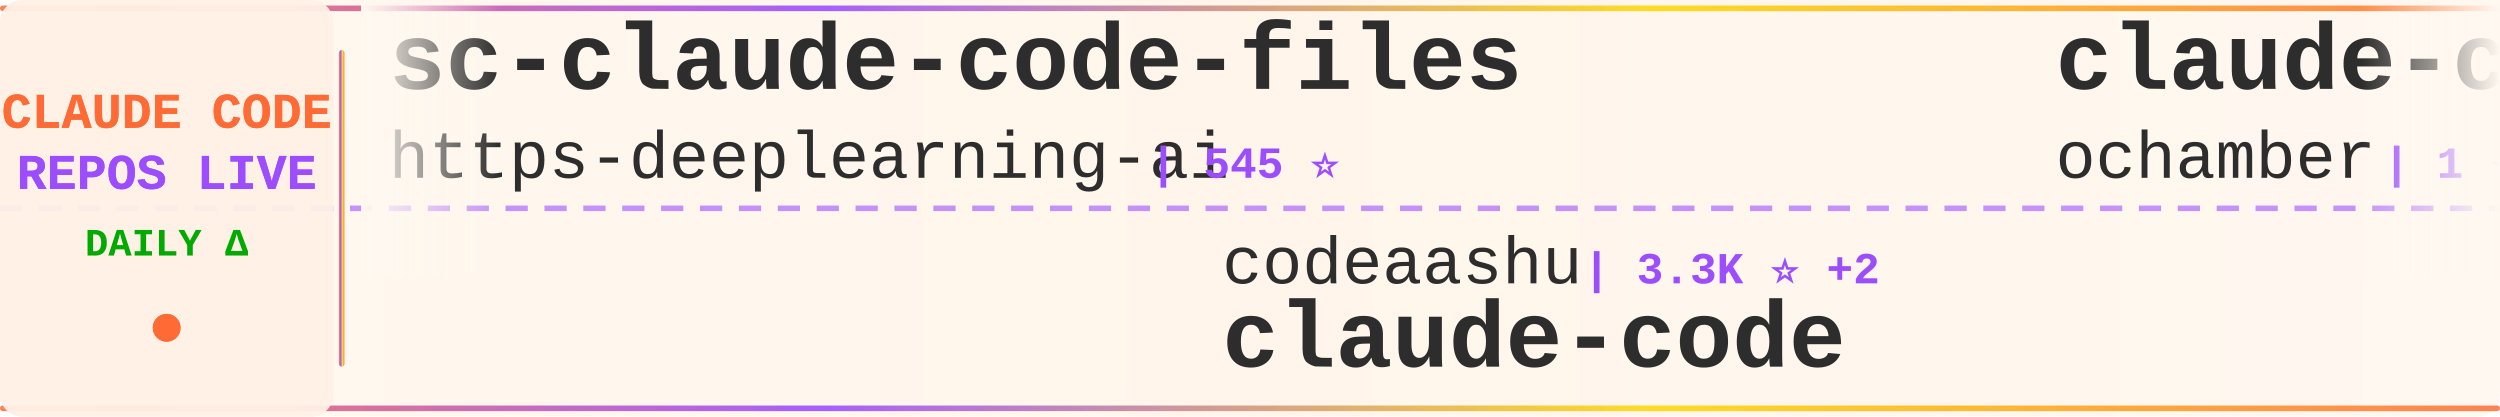
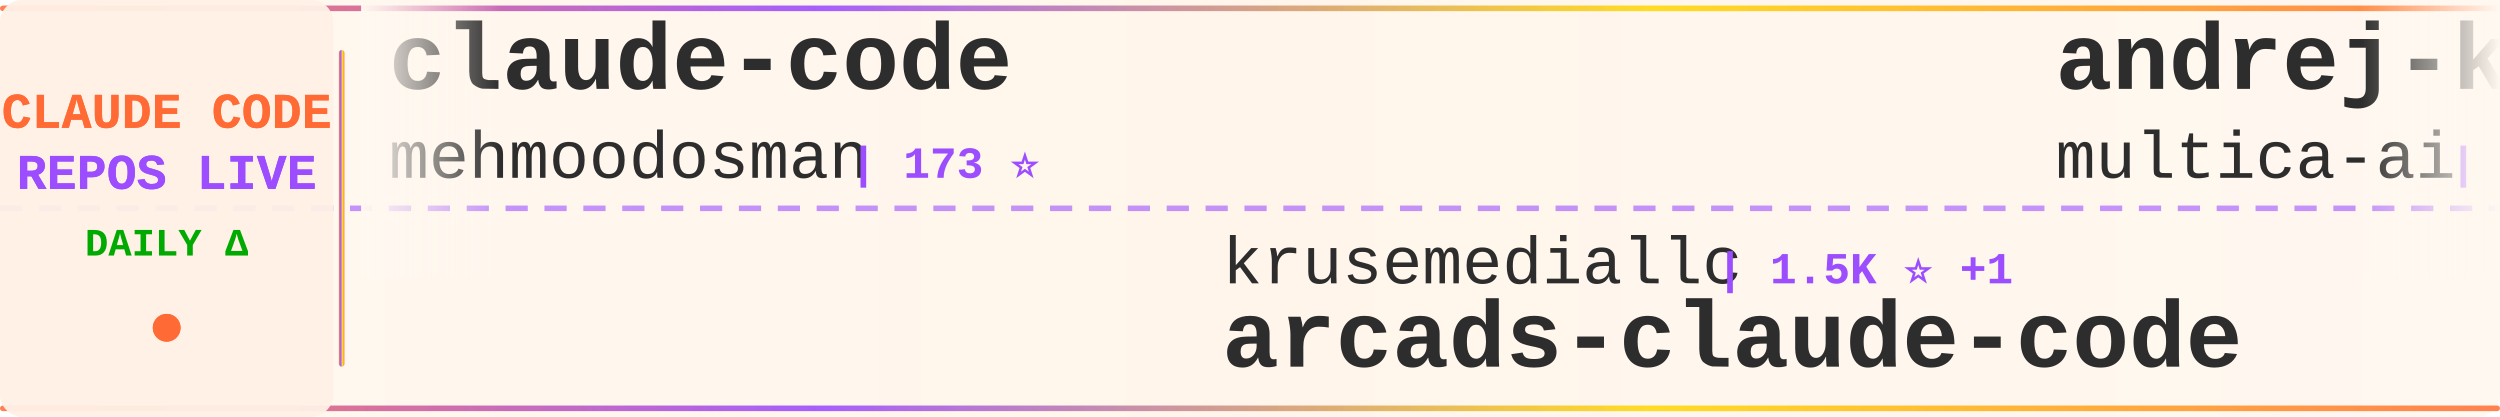
<svg xmlns="http://www.w3.org/2000/svg" width="900" height="150">
  <defs>
    <linearGradient id="tickerBg" x1="0%" y1="0%" x2="100%" y2="0%">
      <stop offset="0%" style="stop-color:#fff8f0;stop-opacity:0.98" />
      <stop offset="50%" style="stop-color:#fff5eb;stop-opacity:1" />
      <stop offset="100%" style="stop-color:#fff8f0;stop-opacity:0.98" />
    </linearGradient>
    <linearGradient id="borderGrad" x1="0%" y1="0%" x2="100%" y2="0%">
      <stop offset="0%" style="stop-color:#FF6B35;stop-opacity:0.85">
        <animate attributeName="stop-opacity" values="0.85;1;0.85" dur="2s" repeatCount="indefinite" />
      </stop>
      <stop offset="33%" style="stop-color:#9C4EFF;stop-opacity:0.9">
        <animate attributeName="stop-opacity" values="0.9;1;0.9" dur="2.2s" repeatCount="indefinite" />
      </stop>
      <stop offset="66%" style="stop-color:#FFD700;stop-opacity:0.85">
        <animate attributeName="stop-opacity" values="0.85;1;0.85" dur="1.8s" repeatCount="indefinite" />
      </stop>
      <stop offset="100%" style="stop-color:#FF6B35;stop-opacity:0.85">
        <animate attributeName="stop-opacity" values="0.85;1;0.85" dur="2s" repeatCount="indefinite" />
      </stop>
    </linearGradient>
    <filter id="textGlow">
      <feGaussianBlur stdDeviation="0.15" result="coloredBlur" />
      <feMerge>
        <feMergeNode in="coloredBlur" />
        <feMergeNode in="SourceGraphic" />
      </feMerge>
    </filter>
    <filter id="metricGlow">
      <feGaussianBlur stdDeviation="0.2" result="coloredBlur" />
      <feMerge>
        <feMergeNode in="coloredBlur" />
        <feMergeNode in="SourceGraphic" />
      </feMerge>
    </filter>
    <linearGradient id="leftFade" x1="0%" y1="0%" x2="100%" y2="0%">
      <stop offset="0%" style="stop-color:#fff8f0;stop-opacity:1" />
      <stop offset="100%" style="stop-color:#fff8f0;stop-opacity:0" />
    </linearGradient>
    <linearGradient id="rightFade" x1="0%" y1="0%" x2="100%" y2="0%">
      <stop offset="0%" style="stop-color:#fff8f0;stop-opacity:0" />
      <stop offset="100%" style="stop-color:#fff8f0;stop-opacity:1" />
    </linearGradient>
  </defs>
  <rect width="900" height="150" fill="url(#tickerBg)" rx="8" />
  <rect x="0" y="2" width="900" height="2" fill="url(#borderGrad)" rx="1" />
  <rect x="0" y="146" width="900" height="2" fill="url(#borderGrad)" rx="1" />
  <line x1="0" y1="75" x2="900" y2="75" stroke="#9C4EFF" stroke-width="2" stroke-dasharray="8 6" opacity="0.6" />
  <rect x="0" y="0" width="120" height="150" fill="#fff0e6" opacity="0.95" rx="8" />
  <text x="60" y="46" font-family="'Courier New', monospace" font-size="18" font-weight="bold" fill="#FF6B35" text-anchor="middle" filter="url(#textGlow)">
    CLAUDE CODE
  </text>
  <text x="60" y="68" font-family="'Courier New', monospace" font-size="18" font-weight="bold" fill="#9C4EFF" text-anchor="middle" filter="url(#textGlow)">
    REPOS LIVE
  </text>
  <text x="60" y="92" font-family="'Courier New', monospace" font-size="14" font-weight="bold" fill="#00aa00" text-anchor="middle">
    DAILY Δ
  </text>
  <circle cx="60" cy="118" r="5" fill="#FF6B35" filter="url(#metricGlow)">
    <animate attributeName="r" values="4;6;4" dur="1.5s" repeatCount="indefinite" />
    <animate attributeName="opacity" values="0.6;1;0.6" dur="1.5s" repeatCount="indefinite" />
  </circle>
  <rect x="122" y="18" width="2" height="114" fill="url(#borderGrad)" rx="1" />
  <clipPath id="tickerClip">
    <rect x="130" y="0" width="770" height="150" />
  </clipPath>
  <g clip-path="url(#tickerClip)">
    <g id="tickerItems">
      <animateTransform attributeName="transform" attributeType="XML" type="translate" from="0 0" to="-3000 0" dur="54s" repeatCount="indefinite" />
      <g transform="translate(0, 0)">
-         <text x="140" y="32" font-family="'Courier New', monospace" font-size="34" font-weight="bold" fill="#2d2d2d">sc-claude-code-files</text>
-         <text x="140" y="64" font-family="'Courier New', monospace" font-size="24" font-weight="normal" fill="#2d2d2d" opacity="1.0">https-deeplearning-ai</text>
-         <text x="414" y="64" font-family="'Courier New', monospace" font-size="16" font-weight="bold" fill="#9C4EFF"> | 545 ⭐</text>
+         <text x="140" y="32" font-family="'Courier New', monospace" font-size="34" font-weight="bold" fill="#2d2d2d">claude-code</text>
+         <text x="140" y="64" font-family="'Courier New', monospace" font-size="24" font-weight="normal" fill="#2d2d2d" opacity="1.0">mehmoodosman</text>
+         <text x="306" y="64" font-family="'Courier New', monospace" font-size="16" font-weight="bold" fill="#9C4EFF"> | 173 ⭐</text>
      </g>
      <g transform="translate(300, 0)">
-         <text x="140" y="102" font-family="'Courier New', monospace" font-size="24" font-weight="normal" fill="#2d2d2d" opacity="1.0">codeaashu</text>
-         <text x="270" y="102" font-family="'Courier New', monospace" font-size="16" font-weight="bold" fill="#9C4EFF"> | 3.3K ⭐ +2</text>
+         <text x="140" y="102" font-family="'Courier New', monospace" font-size="24" font-weight="normal" fill="#2d2d2d" opacity="1.0">krusemediallc</text>
+         <text x="318" y="102" font-family="'Courier New', monospace" font-size="16" font-weight="bold" fill="#9C4EFF"> | 1.5K ⭐ +1</text>
+         <text x="140" y="132" font-family="'Courier New', monospace" font-size="34" font-weight="bold" fill="#2d2d2d">arcads-claude-code</text>
+       </g>
+       <g transform="translate(600, 0)">
+         <text x="140" y="32" font-family="'Courier New', monospace" font-size="34" font-weight="bold" fill="#2d2d2d">andrej-karpathy-skills</text>
+         <text x="140" y="64" font-family="'Courier New', monospace" font-size="24" font-weight="normal" fill="#2d2d2d" opacity="1.0">multica-ai</text>
+         <text x="282" y="64" font-family="'Courier New', monospace" font-size="16" font-weight="bold" fill="#9C4EFF"> | 210.5K ⭐ +46</text>
+       </g>
+       <g transform="translate(900, 0)">
+         <text x="140" y="102" font-family="'Courier New', monospace" font-size="24" font-weight="normal" fill="#2d2d2d" opacity="1.0">oboard</text>
+         <text x="234" y="102" font-family="'Courier New', monospace" font-size="16" font-weight="bold" fill="#9C4EFF"> | 3.3K ⭐ +1</text>
+         <text x="140" y="132" font-family="'Courier New', monospace" font-size="34" font-weight="bold" fill="#2d2d2d">claude-code-rev</text>
+       </g>
+       <g transform="translate(1200, 0)">
+         <text x="140" y="32" font-family="'Courier New', monospace" font-size="34" font-weight="bold" fill="#2d2d2d">claude-code-source-code-...</text>
+         <text x="140" y="64" font-family="'Courier New', monospace" font-size="24" font-weight="normal" fill="#2d2d2d" opacity="1.0">ghuntley</text>
+         <text x="258" y="64" font-family="'Courier New', monospace" font-size="16" font-weight="bold" fill="#9C4EFF"> | 991 ⭐</text>
+       </g>
+       <g transform="translate(1500, 0)">
+         <text x="140" y="102" font-family="'Courier New', monospace" font-size="24" font-weight="normal" fill="#2d2d2d" opacity="1.0">luyao618</text>
+         <text x="258" y="102" font-family="'Courier New', monospace" font-size="16" font-weight="bold" fill="#9C4EFF"> | 1.7K ⭐</text>
+         <text x="140" y="132" font-family="'Courier New', monospace" font-size="34" font-weight="bold" fill="#2d2d2d">Claude-Code-Source-Study</text>
+       </g>
+       <g transform="translate(1800, 0)">
+         <text x="140" y="32" font-family="'Courier New', monospace" font-size="34" font-weight="bold" fill="#2d2d2d">system_prompts_leaks</text>
+         <text x="140" y="64" font-family="'Courier New', monospace" font-size="24" font-weight="normal" fill="#2d2d2d" opacity="1.0">asgeirtj</text>
+         <text x="258" y="64" font-family="'Courier New', monospace" font-size="16" font-weight="bold" fill="#9C4EFF"> | 64.3K ⭐ +13</text>
+       </g>
+       <g transform="translate(2100, 0)">
+         <text x="140" y="102" font-family="'Courier New', monospace" font-size="24" font-weight="normal" fill="#2d2d2d" opacity="1.0">xorespesp</text>
+         <text x="270" y="102" font-family="'Courier New', monospace" font-size="16" font-weight="bold" fill="#9C4EFF"> | 232 ⭐</text>
        <text x="140" y="132" font-family="'Courier New', monospace" font-size="34" font-weight="bold" fill="#2d2d2d">claude-code</text>
      </g>
-       <g transform="translate(600, 0)">
+       <g transform="translate(2400, 0)">
        <text x="140" y="32" font-family="'Courier New', monospace" font-size="34" font-weight="bold" fill="#2d2d2d">claude-code</text>
-         <text x="140" y="64" font-family="'Courier New', monospace" font-size="24" font-weight="normal" fill="#2d2d2d" opacity="1.0">ochamber</text>
-         <text x="258" y="64" font-family="'Courier New', monospace" font-size="16" font-weight="bold" fill="#9C4EFF"> | 1 ⭐</text>
-       </g>
-       <g transform="translate(900, 0)">
-         <text x="140" y="102" font-family="'Courier New', monospace" font-size="24" font-weight="normal" fill="#2d2d2d" opacity="1.0">ding113</text>
-         <text x="246" y="102" font-family="'Courier New', monospace" font-size="16" font-weight="bold" fill="#9C4EFF"> | 3.4K ⭐ +1</text>
-         <text x="140" y="132" font-family="'Courier New', monospace" font-size="34" font-weight="bold" fill="#2d2d2d">claude-code-hub</text>
-       </g>
-       <g transform="translate(1200, 0)">
-         <text x="140" y="32" font-family="'Courier New', monospace" font-size="34" font-weight="bold" fill="#2d2d2d">claude-code-templates</text>
-         <text x="140" y="64" font-family="'Courier New', monospace" font-size="24" font-weight="normal" fill="#2d2d2d" opacity="1.0">davila7</text>
-         <text x="246" y="64" font-family="'Courier New', monospace" font-size="16" font-weight="bold" fill="#9C4EFF"> | 30.5K ⭐ +3</text>
-       </g>
-       <g transform="translate(1500, 0)">
-         <text x="140" y="102" font-family="'Courier New', monospace" font-size="24" font-weight="normal" fill="#2d2d2d" opacity="1.0">oboard</text>
-         <text x="234" y="102" font-family="'Courier New', monospace" font-size="16" font-weight="bold" fill="#9C4EFF"> | 3.3K ⭐</text>
-         <text x="140" y="132" font-family="'Courier New', monospace" font-size="34" font-weight="bold" fill="#2d2d2d">claude-code-rev</text>
-       </g>
-       <g transform="translate(1800, 0)">
-         <text x="140" y="32" font-family="'Courier New', monospace" font-size="34" font-weight="bold" fill="#2d2d2d">claude-code-hooks-master...</text>
-         <text x="140" y="64" font-family="'Courier New', monospace" font-size="24" font-weight="normal" fill="#2d2d2d" opacity="1.0">disler</text>
-         <text x="234" y="64" font-family="'Courier New', monospace" font-size="16" font-weight="bold" fill="#9C4EFF"> | 3.9K ⭐ +1</text>
-       </g>
-       <g transform="translate(2100, 0)">
-         <text x="140" y="102" font-family="'Courier New', monospace" font-size="24" font-weight="normal" fill="#2d2d2d" opacity="1.0">ghuntley</text>
-         <text x="258" y="102" font-family="'Courier New', monospace" font-size="16" font-weight="bold" fill="#9C4EFF"> | 991 ⭐ +1</text>
-         <text x="140" y="132" font-family="'Courier New', monospace" font-size="34" font-weight="bold" fill="#2d2d2d">claude-code-source-code-...</text>
-       </g>
-       <g transform="translate(2400, 0)">
-         <text x="140" y="32" font-family="'Courier New', monospace" font-size="34" font-weight="bold" fill="#2d2d2d">awesome-claude-code-suba...</text>
-         <text x="140" y="64" font-family="'Courier New', monospace" font-size="24" font-weight="normal" fill="#2d2d2d" opacity="1.0">VoltAgent</text>
-         <text x="270" y="64" font-family="'Courier New', monospace" font-size="16" font-weight="bold" fill="#9C4EFF"> | 24.9K ⭐ +9</text>
+         <text x="140" y="64" font-family="'Courier New', monospace" font-size="24" font-weight="normal" fill="#2d2d2d" opacity="1.0">alex000kim</text>
+         <text x="282" y="64" font-family="'Courier New', monospace" font-size="16" font-weight="bold" fill="#9C4EFF"> | 233 ⭐</text>
      </g>
      <g transform="translate(2700, 0)">
-         <text x="140" y="102" font-family="'Courier New', monospace" font-size="24" font-weight="normal" fill="#2d2d2d" opacity="1.0">FlorianBruniaux</text>
-         <text x="342" y="102" font-family="'Courier New', monospace" font-size="16" font-weight="bold" fill="#9C4EFF"> | 5.9K ⭐ +2</text>
-         <text x="140" y="132" font-family="'Courier New', monospace" font-size="34" font-weight="bold" fill="#2d2d2d">claude-code-ultimate-gui...</text>
+         <text x="140" y="102" font-family="'Courier New', monospace" font-size="24" font-weight="normal" fill="#2d2d2d" opacity="1.0">edmund-io</text>
+         <text x="270" y="102" font-family="'Courier New', monospace" font-size="16" font-weight="bold" fill="#9C4EFF"> | 1.5K ⭐ +1</text>
+         <text x="140" y="132" font-family="'Courier New', monospace" font-size="34" font-weight="bold" fill="#2d2d2d">edmunds-claude-code</text>
      </g>
      <g transform="translate(3000, 0)">
-         <text x="140" y="32" font-family="'Courier New', monospace" font-size="34" font-weight="bold" fill="#2d2d2d">sc-claude-code-files</text>
-         <text x="140" y="64" font-family="'Courier New', monospace" font-size="24" font-weight="normal" fill="#2d2d2d" opacity="1.0">https-deeplearning-ai</text>
-         <text x="414" y="64" font-family="'Courier New', monospace" font-size="16" font-weight="bold" fill="#9C4EFF"> | 545 ⭐</text>
+         <text x="140" y="32" font-family="'Courier New', monospace" font-size="34" font-weight="bold" fill="#2d2d2d">claude-code</text>
+         <text x="140" y="64" font-family="'Courier New', monospace" font-size="24" font-weight="normal" fill="#2d2d2d" opacity="1.0">mehmoodosman</text>
+         <text x="306" y="64" font-family="'Courier New', monospace" font-size="16" font-weight="bold" fill="#9C4EFF"> | 173 ⭐</text>
      </g>
      <g transform="translate(3300, 0)">
-         <text x="140" y="102" font-family="'Courier New', monospace" font-size="24" font-weight="normal" fill="#2d2d2d" opacity="1.0">codeaashu</text>
-         <text x="270" y="102" font-family="'Courier New', monospace" font-size="16" font-weight="bold" fill="#9C4EFF"> | 3.3K ⭐ +2</text>
-         <text x="140" y="132" font-family="'Courier New', monospace" font-size="34" font-weight="bold" fill="#2d2d2d">claude-code</text>
+         <text x="140" y="102" font-family="'Courier New', monospace" font-size="24" font-weight="normal" fill="#2d2d2d" opacity="1.0">krusemediallc</text>
+         <text x="318" y="102" font-family="'Courier New', monospace" font-size="16" font-weight="bold" fill="#9C4EFF"> | 1.5K ⭐ +1</text>
+         <text x="140" y="132" font-family="'Courier New', monospace" font-size="34" font-weight="bold" fill="#2d2d2d">arcads-claude-code</text>
      </g>
      <g transform="translate(3600, 0)">
-         <text x="140" y="32" font-family="'Courier New', monospace" font-size="34" font-weight="bold" fill="#2d2d2d">claude-code</text>
-         <text x="140" y="64" font-family="'Courier New', monospace" font-size="24" font-weight="normal" fill="#2d2d2d" opacity="1.0">ochamber</text>
-         <text x="258" y="64" font-family="'Courier New', monospace" font-size="16" font-weight="bold" fill="#9C4EFF"> | 1 ⭐</text>
+         <text x="140" y="32" font-family="'Courier New', monospace" font-size="34" font-weight="bold" fill="#2d2d2d">andrej-karpathy-skills</text>
+         <text x="140" y="64" font-family="'Courier New', monospace" font-size="24" font-weight="normal" fill="#2d2d2d" opacity="1.0">multica-ai</text>
+         <text x="282" y="64" font-family="'Courier New', monospace" font-size="16" font-weight="bold" fill="#9C4EFF"> | 210.5K ⭐ +46</text>
      </g>
      <g transform="translate(3900, 0)">
-         <text x="140" y="102" font-family="'Courier New', monospace" font-size="24" font-weight="normal" fill="#2d2d2d" opacity="1.0">ding113</text>
-         <text x="246" y="102" font-family="'Courier New', monospace" font-size="16" font-weight="bold" fill="#9C4EFF"> | 3.4K ⭐ +1</text>
-         <text x="140" y="132" font-family="'Courier New', monospace" font-size="34" font-weight="bold" fill="#2d2d2d">claude-code-hub</text>
+         <text x="140" y="102" font-family="'Courier New', monospace" font-size="24" font-weight="normal" fill="#2d2d2d" opacity="1.0">oboard</text>
+         <text x="234" y="102" font-family="'Courier New', monospace" font-size="16" font-weight="bold" fill="#9C4EFF"> | 3.3K ⭐ +1</text>
+         <text x="140" y="132" font-family="'Courier New', monospace" font-size="34" font-weight="bold" fill="#2d2d2d">claude-code-rev</text>
      </g>
    </g>
  </g>
  <rect x="130" y="0" width="50" height="100" fill="url(#leftFade)" />
  <rect x="850" y="0" width="50" height="100" fill="url(#rightFade)" />
</svg>
